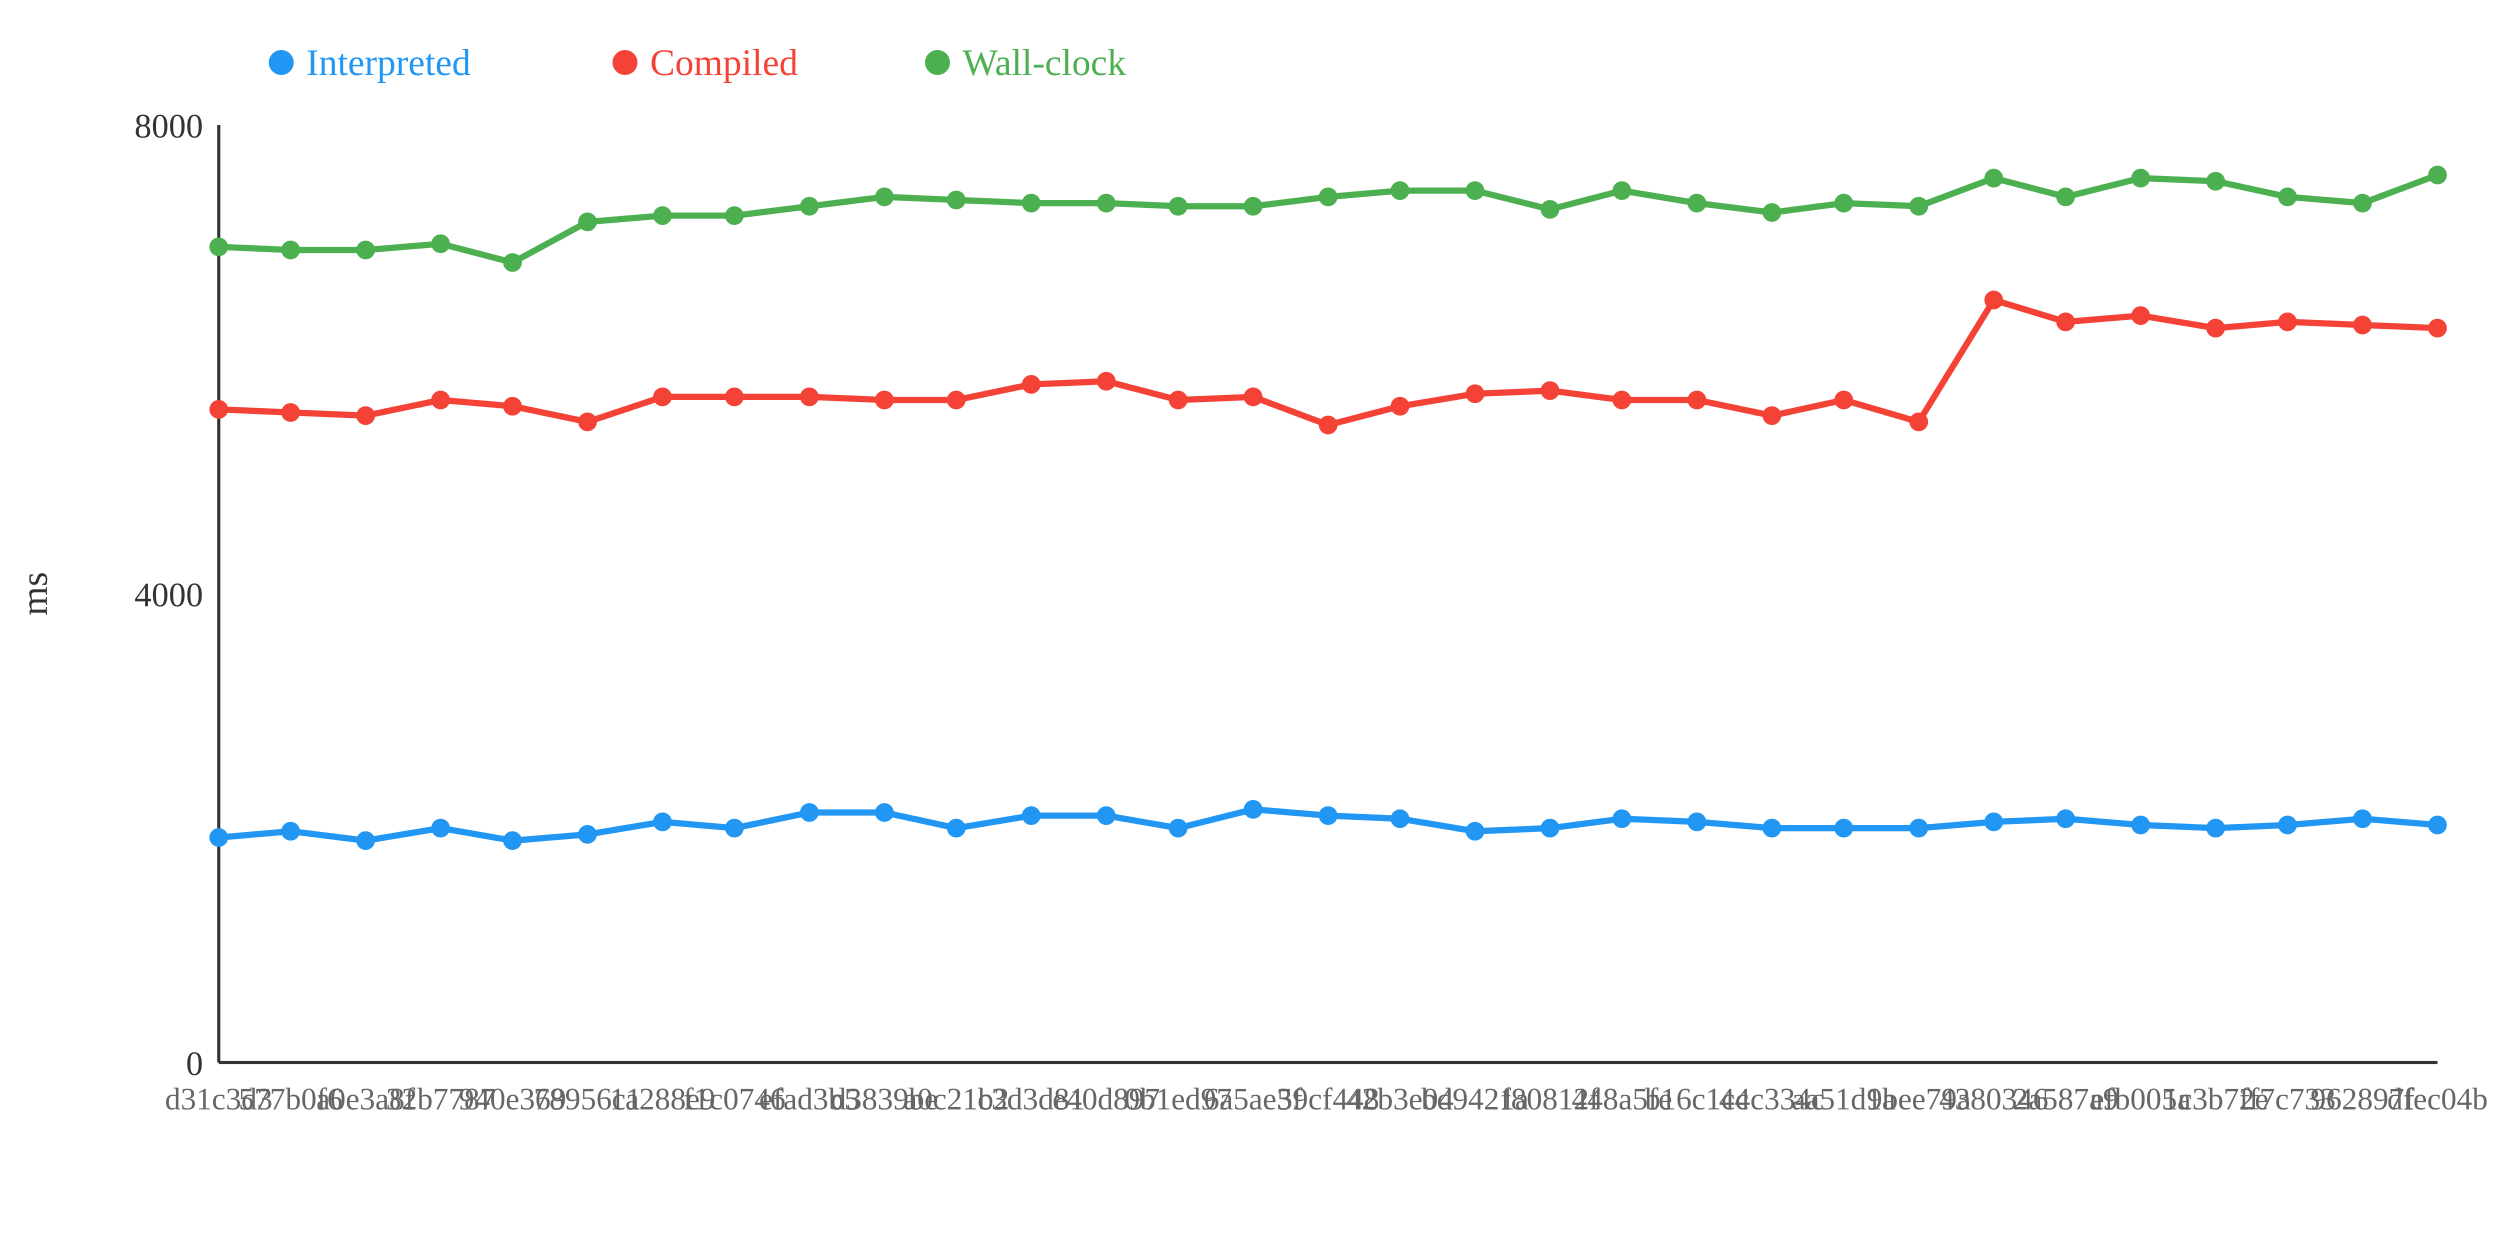
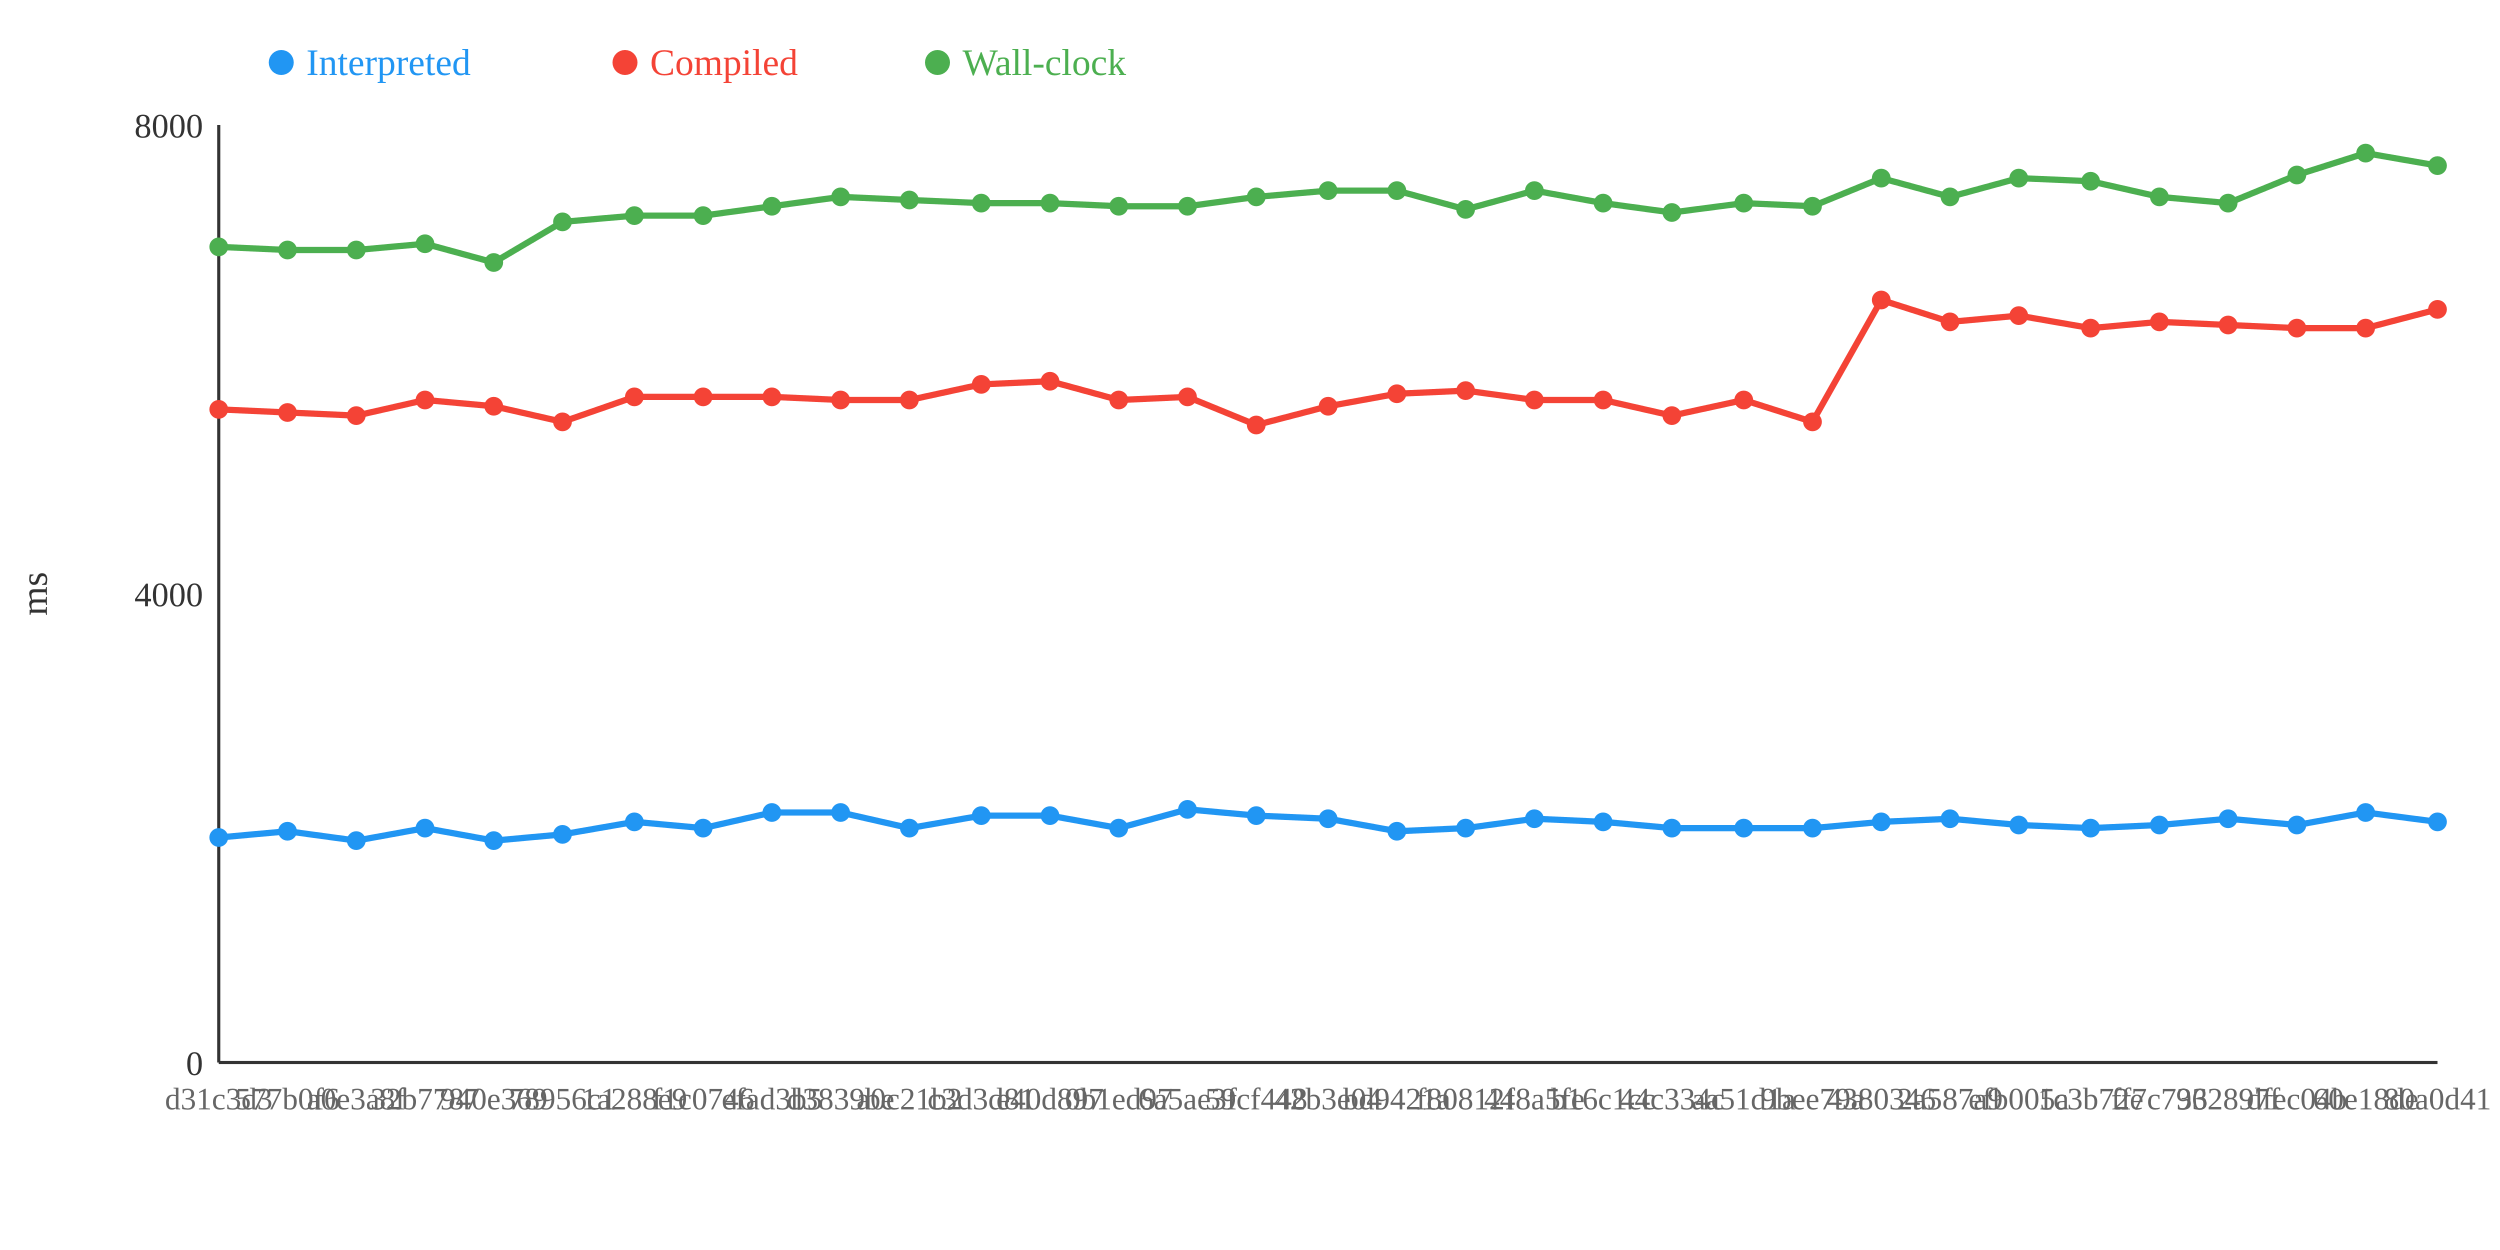
<svg xmlns="http://www.w3.org/2000/svg" width="800" height="400">
  <rect width="800" height="400" fill="white" />
  <line x1="70" y1="40" x2="70" y2="340" stroke="#333" stroke-width="1" />
  <line x1="70" y1="340" x2="780" y2="340" stroke="#333" stroke-width="1" />
  <text x="65" y="344" text-anchor="end" font-size="11" fill="#333">0</text>
  <text x="65" y="194" text-anchor="end" font-size="11" fill="#333">4000</text>
  <text x="65" y="44" text-anchor="end" font-size="11" fill="#333">8000</text>
  <text x="15" y="190" text-anchor="middle" font-size="12" fill="#333" transform="rotate(-90 15 190)">ms</text>
-   <polyline points="70,268 93,266 117,269 141,265 164,269 188,267 212,263 235,265 259,260 283,260 306,265 330,261 354,261 377,265 401,259 425,261 448,262 472,266 496,265 519,262 543,263 567,265 590,265 614,265 638,263 661,262 685,264 709,265 732,264 756,262 780,264" fill="none" stroke="#2196F3" stroke-width="2" />
-   <polyline points="70,131 93,132 117,133 141,128 164,130 188,135 212,127 235,127 259,127 283,128 306,128 330,123 354,122 377,128 401,127 425,136 448,130 472,126 496,125 519,128 543,128 567,133 590,128 614,135 638,96 661,103 685,101 709,105 732,103 756,104 780,105" fill="none" stroke="#F44336" stroke-width="2" />
-   <polyline points="70,79 93,80 117,80 141,78 164,84 188,71 212,69 235,69 259,66 283,63 306,64 330,65 354,65 377,66 401,66 425,63 448,61 472,61 496,67 519,61 543,65 567,68 590,65 614,66 638,57 661,63 685,57 709,58 732,63 756,65 780,56" fill="none" stroke="#4CAF50" stroke-width="2" />
+   <polyline points="70,268 92,266 114,269 136,265 158,269 180,267 203,263 225,265 247,260 269,260 291,265 314,261 336,261 358,265 380,259 402,261 425,262 447,266 469,265 491,262 513,263 535,265 558,265 580,265 602,263 624,262 646,264 669,265 691,264 713,262 735,264 757,260 780,263" fill="none" stroke="#2196F3" stroke-width="2" />
+   <polyline points="70,131 92,132 114,133 136,128 158,130 180,135 203,127 225,127 247,127 269,128 291,128 314,123 336,122 358,128 380,127 402,136 425,130 447,126 469,125 491,128 513,128 535,133 558,128 580,135 602,96 624,103 646,101 669,105 691,103 713,104 735,105 757,105 780,99" fill="none" stroke="#F44336" stroke-width="2" />
+   <polyline points="70,79 92,80 114,80 136,78 158,84 180,71 203,69 225,69 247,66 269,63 291,64 314,65 336,65 358,66 380,66 402,63 425,61 447,61 469,67 491,61 513,65 535,68 558,65 580,66 602,57 624,63 646,57 669,58 691,63 713,65 735,56 757,49 780,53" fill="none" stroke="#4CAF50" stroke-width="2" />
  <circle cx="70" cy="268" r="3" fill="#2196F3" />
  <circle cx="70" cy="131" r="3" fill="#F44336" />
  <circle cx="70" cy="79" r="3" fill="#4CAF50" />
-   <circle cx="93" cy="266" r="3" fill="#2196F3" />
-   <circle cx="93" cy="132" r="3" fill="#F44336" />
-   <circle cx="93" cy="80" r="3" fill="#4CAF50" />
-   <circle cx="117" cy="269" r="3" fill="#2196F3" />
-   <circle cx="117" cy="133" r="3" fill="#F44336" />
-   <circle cx="117" cy="80" r="3" fill="#4CAF50" />
-   <circle cx="141" cy="265" r="3" fill="#2196F3" />
-   <circle cx="141" cy="128" r="3" fill="#F44336" />
-   <circle cx="141" cy="78" r="3" fill="#4CAF50" />
-   <circle cx="164" cy="269" r="3" fill="#2196F3" />
-   <circle cx="164" cy="130" r="3" fill="#F44336" />
-   <circle cx="164" cy="84" r="3" fill="#4CAF50" />
-   <circle cx="188" cy="267" r="3" fill="#2196F3" />
-   <circle cx="188" cy="135" r="3" fill="#F44336" />
-   <circle cx="188" cy="71" r="3" fill="#4CAF50" />
-   <circle cx="212" cy="263" r="3" fill="#2196F3" />
-   <circle cx="212" cy="127" r="3" fill="#F44336" />
-   <circle cx="212" cy="69" r="3" fill="#4CAF50" />
-   <circle cx="235" cy="265" r="3" fill="#2196F3" />
-   <circle cx="235" cy="127" r="3" fill="#F44336" />
-   <circle cx="235" cy="69" r="3" fill="#4CAF50" />
-   <circle cx="259" cy="260" r="3" fill="#2196F3" />
-   <circle cx="259" cy="127" r="3" fill="#F44336" />
-   <circle cx="259" cy="66" r="3" fill="#4CAF50" />
-   <circle cx="283" cy="260" r="3" fill="#2196F3" />
-   <circle cx="283" cy="128" r="3" fill="#F44336" />
-   <circle cx="283" cy="63" r="3" fill="#4CAF50" />
-   <circle cx="306" cy="265" r="3" fill="#2196F3" />
-   <circle cx="306" cy="128" r="3" fill="#F44336" />
-   <circle cx="306" cy="64" r="3" fill="#4CAF50" />
-   <circle cx="330" cy="261" r="3" fill="#2196F3" />
-   <circle cx="330" cy="123" r="3" fill="#F44336" />
-   <circle cx="330" cy="65" r="3" fill="#4CAF50" />
-   <circle cx="354" cy="261" r="3" fill="#2196F3" />
-   <circle cx="354" cy="122" r="3" fill="#F44336" />
-   <circle cx="354" cy="65" r="3" fill="#4CAF50" />
-   <circle cx="377" cy="265" r="3" fill="#2196F3" />
-   <circle cx="377" cy="128" r="3" fill="#F44336" />
-   <circle cx="377" cy="66" r="3" fill="#4CAF50" />
-   <circle cx="401" cy="259" r="3" fill="#2196F3" />
-   <circle cx="401" cy="127" r="3" fill="#F44336" />
-   <circle cx="401" cy="66" r="3" fill="#4CAF50" />
-   <circle cx="425" cy="261" r="3" fill="#2196F3" />
-   <circle cx="425" cy="136" r="3" fill="#F44336" />
-   <circle cx="425" cy="63" r="3" fill="#4CAF50" />
-   <circle cx="448" cy="262" r="3" fill="#2196F3" />
-   <circle cx="448" cy="130" r="3" fill="#F44336" />
-   <circle cx="448" cy="61" r="3" fill="#4CAF50" />
-   <circle cx="472" cy="266" r="3" fill="#2196F3" />
-   <circle cx="472" cy="126" r="3" fill="#F44336" />
-   <circle cx="472" cy="61" r="3" fill="#4CAF50" />
-   <circle cx="496" cy="265" r="3" fill="#2196F3" />
-   <circle cx="496" cy="125" r="3" fill="#F44336" />
-   <circle cx="496" cy="67" r="3" fill="#4CAF50" />
-   <circle cx="519" cy="262" r="3" fill="#2196F3" />
-   <circle cx="519" cy="128" r="3" fill="#F44336" />
-   <circle cx="519" cy="61" r="3" fill="#4CAF50" />
-   <circle cx="543" cy="263" r="3" fill="#2196F3" />
-   <circle cx="543" cy="128" r="3" fill="#F44336" />
-   <circle cx="543" cy="65" r="3" fill="#4CAF50" />
-   <circle cx="567" cy="265" r="3" fill="#2196F3" />
-   <circle cx="567" cy="133" r="3" fill="#F44336" />
-   <circle cx="567" cy="68" r="3" fill="#4CAF50" />
-   <circle cx="590" cy="265" r="3" fill="#2196F3" />
-   <circle cx="590" cy="128" r="3" fill="#F44336" />
-   <circle cx="590" cy="65" r="3" fill="#4CAF50" />
-   <circle cx="614" cy="265" r="3" fill="#2196F3" />
-   <circle cx="614" cy="135" r="3" fill="#F44336" />
-   <circle cx="614" cy="66" r="3" fill="#4CAF50" />
-   <circle cx="638" cy="263" r="3" fill="#2196F3" />
-   <circle cx="638" cy="96" r="3" fill="#F44336" />
-   <circle cx="638" cy="57" r="3" fill="#4CAF50" />
-   <circle cx="661" cy="262" r="3" fill="#2196F3" />
-   <circle cx="661" cy="103" r="3" fill="#F44336" />
-   <circle cx="661" cy="63" r="3" fill="#4CAF50" />
-   <circle cx="685" cy="264" r="3" fill="#2196F3" />
-   <circle cx="685" cy="101" r="3" fill="#F44336" />
-   <circle cx="685" cy="57" r="3" fill="#4CAF50" />
-   <circle cx="709" cy="265" r="3" fill="#2196F3" />
-   <circle cx="709" cy="105" r="3" fill="#F44336" />
-   <circle cx="709" cy="58" r="3" fill="#4CAF50" />
-   <circle cx="732" cy="264" r="3" fill="#2196F3" />
-   <circle cx="732" cy="103" r="3" fill="#F44336" />
-   <circle cx="732" cy="63" r="3" fill="#4CAF50" />
-   <circle cx="756" cy="262" r="3" fill="#2196F3" />
-   <circle cx="756" cy="104" r="3" fill="#F44336" />
-   <circle cx="756" cy="65" r="3" fill="#4CAF50" />
-   <circle cx="780" cy="264" r="3" fill="#2196F3" />
-   <circle cx="780" cy="105" r="3" fill="#F44336" />
-   <circle cx="780" cy="56" r="3" fill="#4CAF50" />
+   <circle cx="92" cy="266" r="3" fill="#2196F3" />
+   <circle cx="92" cy="132" r="3" fill="#F44336" />
+   <circle cx="92" cy="80" r="3" fill="#4CAF50" />
+   <circle cx="114" cy="269" r="3" fill="#2196F3" />
+   <circle cx="114" cy="133" r="3" fill="#F44336" />
+   <circle cx="114" cy="80" r="3" fill="#4CAF50" />
+   <circle cx="136" cy="265" r="3" fill="#2196F3" />
+   <circle cx="136" cy="128" r="3" fill="#F44336" />
+   <circle cx="136" cy="78" r="3" fill="#4CAF50" />
+   <circle cx="158" cy="269" r="3" fill="#2196F3" />
+   <circle cx="158" cy="130" r="3" fill="#F44336" />
+   <circle cx="158" cy="84" r="3" fill="#4CAF50" />
+   <circle cx="180" cy="267" r="3" fill="#2196F3" />
+   <circle cx="180" cy="135" r="3" fill="#F44336" />
+   <circle cx="180" cy="71" r="3" fill="#4CAF50" />
+   <circle cx="203" cy="263" r="3" fill="#2196F3" />
+   <circle cx="203" cy="127" r="3" fill="#F44336" />
+   <circle cx="203" cy="69" r="3" fill="#4CAF50" />
+   <circle cx="225" cy="265" r="3" fill="#2196F3" />
+   <circle cx="225" cy="127" r="3" fill="#F44336" />
+   <circle cx="225" cy="69" r="3" fill="#4CAF50" />
+   <circle cx="247" cy="260" r="3" fill="#2196F3" />
+   <circle cx="247" cy="127" r="3" fill="#F44336" />
+   <circle cx="247" cy="66" r="3" fill="#4CAF50" />
+   <circle cx="269" cy="260" r="3" fill="#2196F3" />
+   <circle cx="269" cy="128" r="3" fill="#F44336" />
+   <circle cx="269" cy="63" r="3" fill="#4CAF50" />
+   <circle cx="291" cy="265" r="3" fill="#2196F3" />
+   <circle cx="291" cy="128" r="3" fill="#F44336" />
+   <circle cx="291" cy="64" r="3" fill="#4CAF50" />
+   <circle cx="314" cy="261" r="3" fill="#2196F3" />
+   <circle cx="314" cy="123" r="3" fill="#F44336" />
+   <circle cx="314" cy="65" r="3" fill="#4CAF50" />
+   <circle cx="336" cy="261" r="3" fill="#2196F3" />
+   <circle cx="336" cy="122" r="3" fill="#F44336" />
+   <circle cx="336" cy="65" r="3" fill="#4CAF50" />
+   <circle cx="358" cy="265" r="3" fill="#2196F3" />
+   <circle cx="358" cy="128" r="3" fill="#F44336" />
+   <circle cx="358" cy="66" r="3" fill="#4CAF50" />
+   <circle cx="380" cy="259" r="3" fill="#2196F3" />
+   <circle cx="380" cy="127" r="3" fill="#F44336" />
+   <circle cx="380" cy="66" r="3" fill="#4CAF50" />
+   <circle cx="402" cy="261" r="3" fill="#2196F3" />
+   <circle cx="402" cy="136" r="3" fill="#F44336" />
+   <circle cx="402" cy="63" r="3" fill="#4CAF50" />
+   <circle cx="425" cy="262" r="3" fill="#2196F3" />
+   <circle cx="425" cy="130" r="3" fill="#F44336" />
+   <circle cx="425" cy="61" r="3" fill="#4CAF50" />
+   <circle cx="447" cy="266" r="3" fill="#2196F3" />
+   <circle cx="447" cy="126" r="3" fill="#F44336" />
+   <circle cx="447" cy="61" r="3" fill="#4CAF50" />
+   <circle cx="469" cy="265" r="3" fill="#2196F3" />
+   <circle cx="469" cy="125" r="3" fill="#F44336" />
+   <circle cx="469" cy="67" r="3" fill="#4CAF50" />
+   <circle cx="491" cy="262" r="3" fill="#2196F3" />
+   <circle cx="491" cy="128" r="3" fill="#F44336" />
+   <circle cx="491" cy="61" r="3" fill="#4CAF50" />
+   <circle cx="513" cy="263" r="3" fill="#2196F3" />
+   <circle cx="513" cy="128" r="3" fill="#F44336" />
+   <circle cx="513" cy="65" r="3" fill="#4CAF50" />
+   <circle cx="535" cy="265" r="3" fill="#2196F3" />
+   <circle cx="535" cy="133" r="3" fill="#F44336" />
+   <circle cx="535" cy="68" r="3" fill="#4CAF50" />
+   <circle cx="558" cy="265" r="3" fill="#2196F3" />
+   <circle cx="558" cy="128" r="3" fill="#F44336" />
+   <circle cx="558" cy="65" r="3" fill="#4CAF50" />
+   <circle cx="580" cy="265" r="3" fill="#2196F3" />
+   <circle cx="580" cy="135" r="3" fill="#F44336" />
+   <circle cx="580" cy="66" r="3" fill="#4CAF50" />
+   <circle cx="602" cy="263" r="3" fill="#2196F3" />
+   <circle cx="602" cy="96" r="3" fill="#F44336" />
+   <circle cx="602" cy="57" r="3" fill="#4CAF50" />
+   <circle cx="624" cy="262" r="3" fill="#2196F3" />
+   <circle cx="624" cy="103" r="3" fill="#F44336" />
+   <circle cx="624" cy="63" r="3" fill="#4CAF50" />
+   <circle cx="646" cy="264" r="3" fill="#2196F3" />
+   <circle cx="646" cy="101" r="3" fill="#F44336" />
+   <circle cx="646" cy="57" r="3" fill="#4CAF50" />
+   <circle cx="669" cy="265" r="3" fill="#2196F3" />
+   <circle cx="669" cy="105" r="3" fill="#F44336" />
+   <circle cx="669" cy="58" r="3" fill="#4CAF50" />
+   <circle cx="691" cy="264" r="3" fill="#2196F3" />
+   <circle cx="691" cy="103" r="3" fill="#F44336" />
+   <circle cx="691" cy="63" r="3" fill="#4CAF50" />
+   <circle cx="713" cy="262" r="3" fill="#2196F3" />
+   <circle cx="713" cy="104" r="3" fill="#F44336" />
+   <circle cx="713" cy="65" r="3" fill="#4CAF50" />
+   <circle cx="735" cy="264" r="3" fill="#2196F3" />
+   <circle cx="735" cy="105" r="3" fill="#F44336" />
+   <circle cx="735" cy="56" r="3" fill="#4CAF50" />
+   <circle cx="757" cy="260" r="3" fill="#2196F3" />
+   <circle cx="757" cy="105" r="3" fill="#F44336" />
+   <circle cx="757" cy="49" r="3" fill="#4CAF50" />
+   <circle cx="780" cy="263" r="3" fill="#2196F3" />
+   <circle cx="780" cy="99" r="3" fill="#F44336" />
+   <circle cx="780" cy="53" r="3" fill="#4CAF50" />
  <text x="70" y="355" text-anchor="middle" font-size="10" fill="#666">d31c3d3</text>
-   <text x="93" y="355" text-anchor="middle" font-size="10" fill="#666">577b0f6</text>
-   <text x="117" y="355" text-anchor="middle" font-size="10" fill="#666">a0e3a8f</text>
-   <text x="141" y="355" text-anchor="middle" font-size="10" fill="#666">32b7787</text>
-   <text x="164" y="355" text-anchor="middle" font-size="10" fill="#666">940e369</text>
-   <text x="188" y="355" text-anchor="middle" font-size="10" fill="#666">78956c1</text>
-   <text x="212" y="355" text-anchor="middle" font-size="10" fill="#666">1a288e9</text>
-   <text x="235" y="355" text-anchor="middle" font-size="10" fill="#666">f1c0746</text>
-   <text x="259" y="355" text-anchor="middle" font-size="10" fill="#666">efad3b5</text>
-   <text x="283" y="355" text-anchor="middle" font-size="10" fill="#666">d3839be</text>
-   <text x="306" y="355" text-anchor="middle" font-size="10" fill="#666">a0c21b2</text>
-   <text x="330" y="355" text-anchor="middle" font-size="10" fill="#666">c3d3d81</text>
-   <text x="354" y="355" text-anchor="middle" font-size="10" fill="#666">e40d897</text>
-   <text x="377" y="355" text-anchor="middle" font-size="10" fill="#666">0b1ed97</text>
-   <text x="401" y="355" text-anchor="middle" font-size="10" fill="#666">6a5ae3f</text>
-   <text x="425" y="355" text-anchor="middle" font-size="10" fill="#666">59cf448</text>
-   <text x="448" y="355" text-anchor="middle" font-size="10" fill="#666">42b3e04</text>
-   <text x="472" y="355" text-anchor="middle" font-size="10" fill="#666">bd9421a</text>
-   <text x="496" y="355" text-anchor="middle" font-size="10" fill="#666">f80812f</text>
-   <text x="519" y="355" text-anchor="middle" font-size="10" fill="#666">448a5fe</text>
-   <text x="543" y="355" text-anchor="middle" font-size="10" fill="#666">b16c1cc</text>
-   <text x="567" y="355" text-anchor="middle" font-size="10" fill="#666">44c334c</text>
-   <text x="590" y="355" text-anchor="middle" font-size="10" fill="#666">aa51d1a</text>
-   <text x="614" y="355" text-anchor="middle" font-size="10" fill="#666">9bee79a</text>
-   <text x="638" y="355" text-anchor="middle" font-size="10" fill="#666">4380346</text>
-   <text x="661" y="355" text-anchor="middle" font-size="10" fill="#666">2a587a9</text>
-   <text x="685" y="355" text-anchor="middle" font-size="10" fill="#666">efb005a</text>
-   <text x="709" y="355" text-anchor="middle" font-size="10" fill="#666">1c3b72e</text>
-   <text x="732" y="355" text-anchor="middle" font-size="10" fill="#666">ff7c733</text>
-   <text x="756" y="355" text-anchor="middle" font-size="10" fill="#666">962897f</text>
-   <text x="780" y="355" text-anchor="middle" font-size="10" fill="#666">dfec04b</text>
+   <text x="92" y="355" text-anchor="middle" font-size="10" fill="#666">577b0f6</text>
+   <text x="114" y="355" text-anchor="middle" font-size="10" fill="#666">a0e3a8f</text>
+   <text x="136" y="355" text-anchor="middle" font-size="10" fill="#666">32b7787</text>
+   <text x="158" y="355" text-anchor="middle" font-size="10" fill="#666">940e369</text>
+   <text x="180" y="355" text-anchor="middle" font-size="10" fill="#666">78956c1</text>
+   <text x="203" y="355" text-anchor="middle" font-size="10" fill="#666">1a288e9</text>
+   <text x="225" y="355" text-anchor="middle" font-size="10" fill="#666">f1c0746</text>
+   <text x="247" y="355" text-anchor="middle" font-size="10" fill="#666">efad3b5</text>
+   <text x="269" y="355" text-anchor="middle" font-size="10" fill="#666">d3839be</text>
+   <text x="291" y="355" text-anchor="middle" font-size="10" fill="#666">a0c21b2</text>
+   <text x="314" y="355" text-anchor="middle" font-size="10" fill="#666">c3d3d81</text>
+   <text x="336" y="355" text-anchor="middle" font-size="10" fill="#666">e40d897</text>
+   <text x="358" y="355" text-anchor="middle" font-size="10" fill="#666">0b1ed97</text>
+   <text x="380" y="355" text-anchor="middle" font-size="10" fill="#666">6a5ae3f</text>
+   <text x="402" y="355" text-anchor="middle" font-size="10" fill="#666">59cf448</text>
+   <text x="425" y="355" text-anchor="middle" font-size="10" fill="#666">42b3e04</text>
+   <text x="447" y="355" text-anchor="middle" font-size="10" fill="#666">bd9421a</text>
+   <text x="469" y="355" text-anchor="middle" font-size="10" fill="#666">f80812f</text>
+   <text x="491" y="355" text-anchor="middle" font-size="10" fill="#666">448a5fe</text>
+   <text x="513" y="355" text-anchor="middle" font-size="10" fill="#666">b16c1cc</text>
+   <text x="535" y="355" text-anchor="middle" font-size="10" fill="#666">44c334c</text>
+   <text x="558" y="355" text-anchor="middle" font-size="10" fill="#666">aa51d1a</text>
+   <text x="580" y="355" text-anchor="middle" font-size="10" fill="#666">9bee79a</text>
+   <text x="602" y="355" text-anchor="middle" font-size="10" fill="#666">4380346</text>
+   <text x="624" y="355" text-anchor="middle" font-size="10" fill="#666">2a587a9</text>
+   <text x="646" y="355" text-anchor="middle" font-size="10" fill="#666">efb005a</text>
+   <text x="669" y="355" text-anchor="middle" font-size="10" fill="#666">1c3b72e</text>
+   <text x="691" y="355" text-anchor="middle" font-size="10" fill="#666">ff7c733</text>
+   <text x="713" y="355" text-anchor="middle" font-size="10" fill="#666">962897f</text>
+   <text x="735" y="355" text-anchor="middle" font-size="10" fill="#666">dfec04b</text>
+   <text x="757" y="355" text-anchor="middle" font-size="10" fill="#666">60e18de</text>
+   <text x="780" y="355" text-anchor="middle" font-size="10" fill="#666">80a0d41</text>
  <circle cx="90" cy="20" r="4" fill="#2196F3" />
  <text x="98" y="24" text-anchor="start" font-size="12" fill="#2196F3">Interpreted</text>
  <circle cx="200" cy="20" r="4" fill="#F44336" />
  <text x="208" y="24" text-anchor="start" font-size="12" fill="#F44336">Compiled</text>
  <circle cx="300" cy="20" r="4" fill="#4CAF50" />
  <text x="308" y="24" text-anchor="start" font-size="12" fill="#4CAF50">Wall-clock</text>
</svg>
